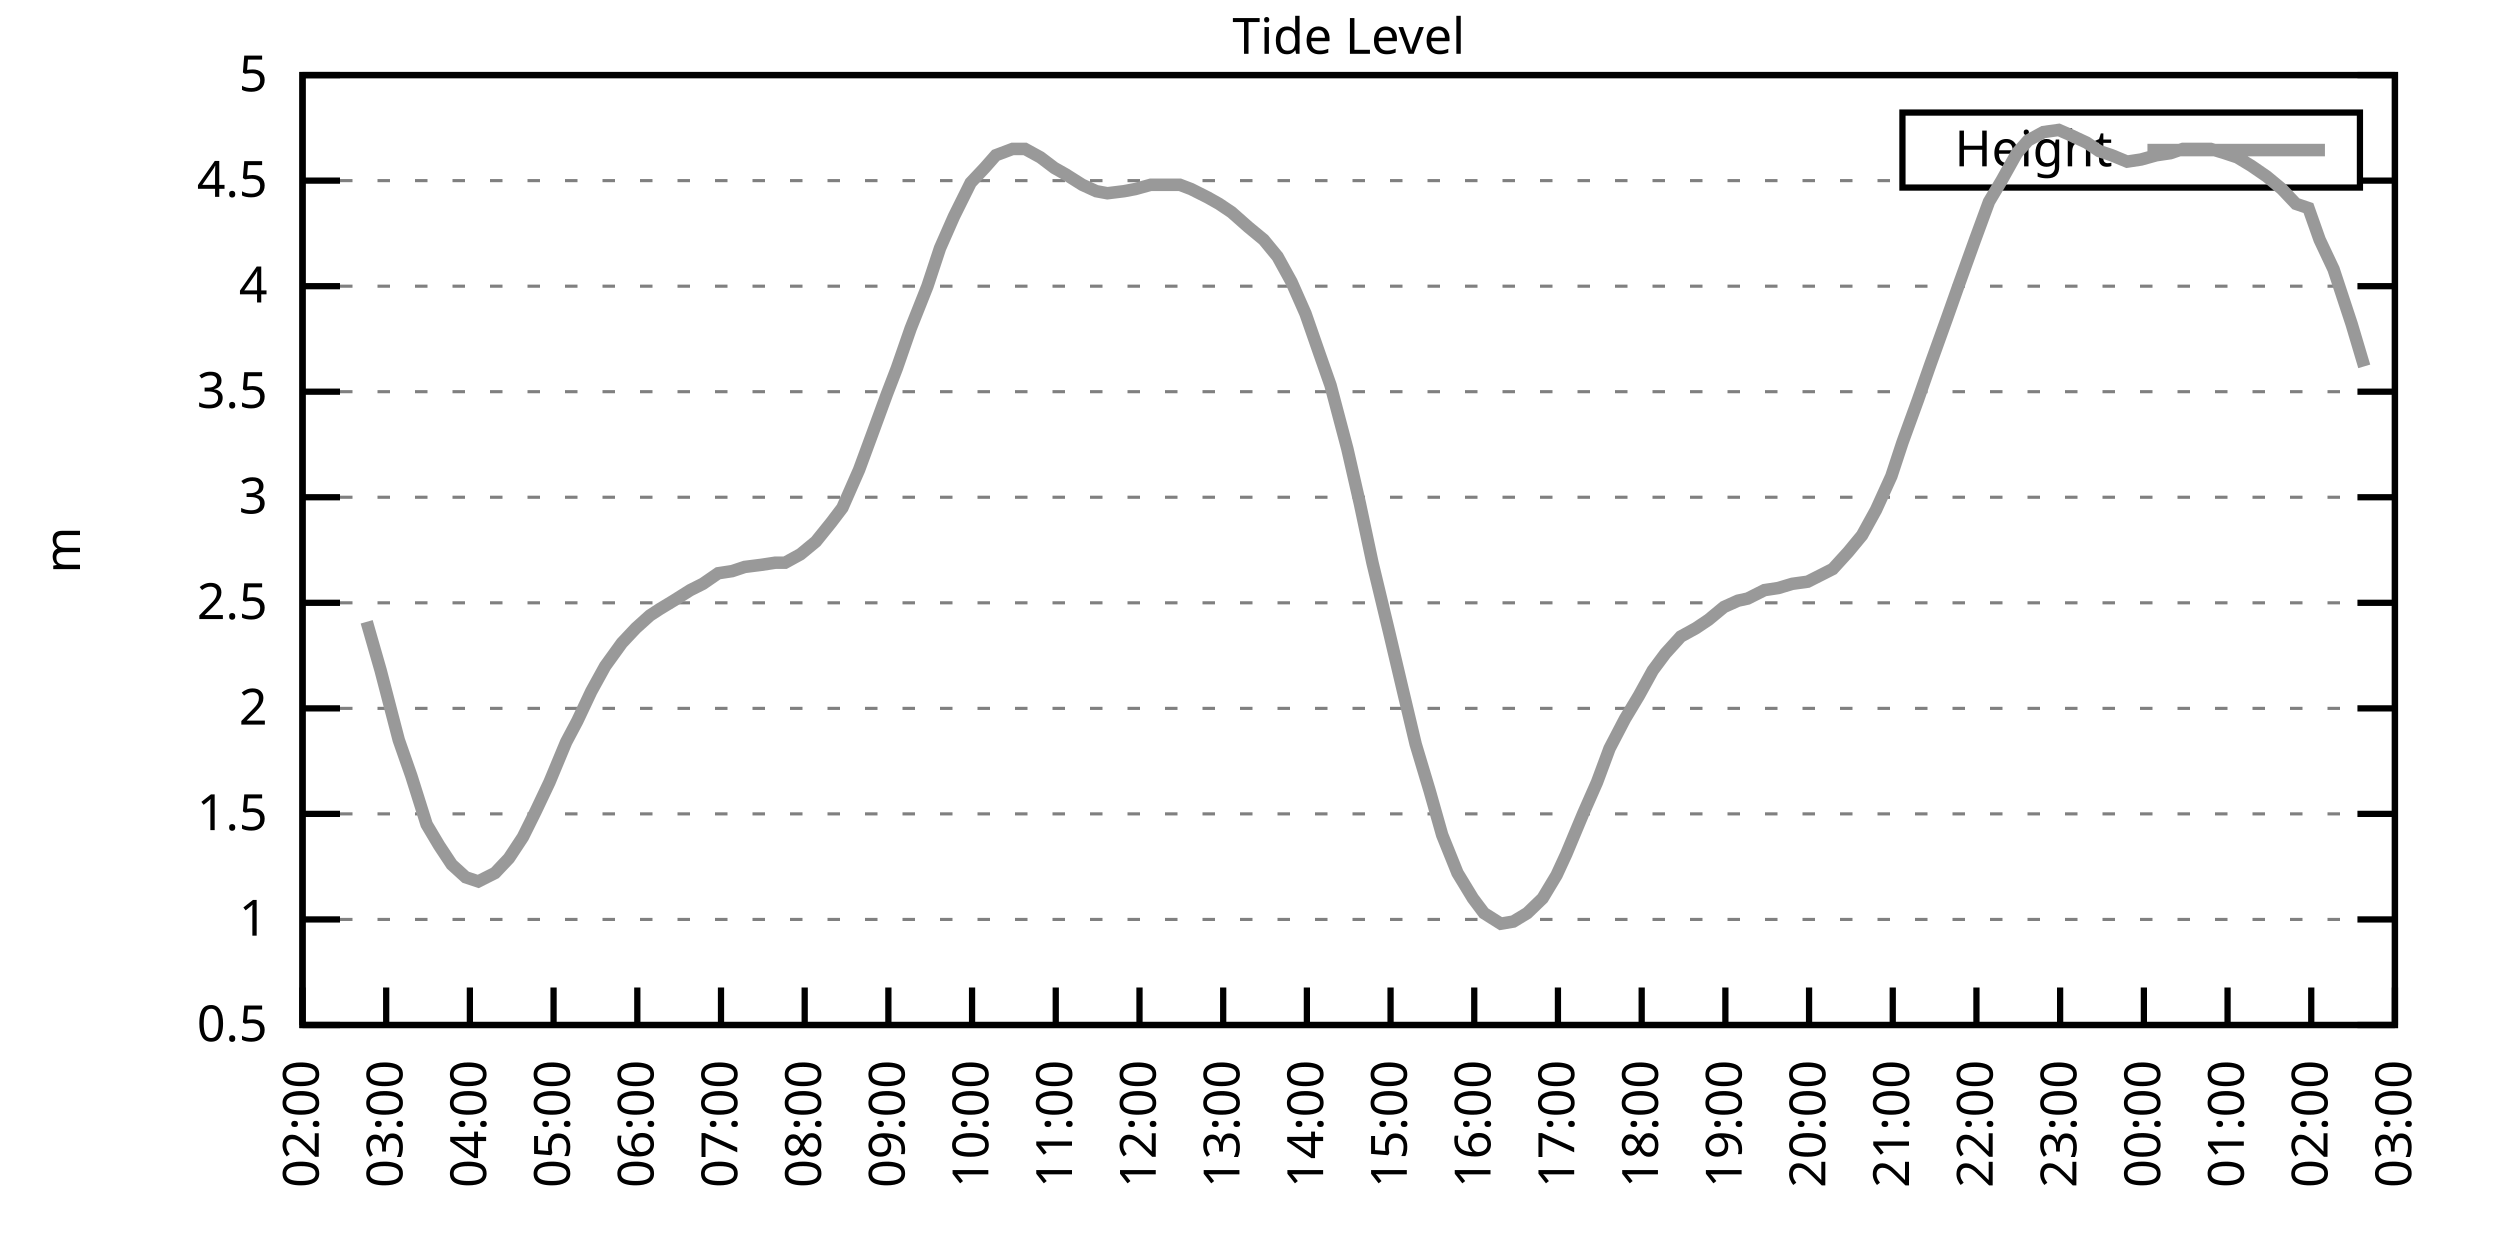
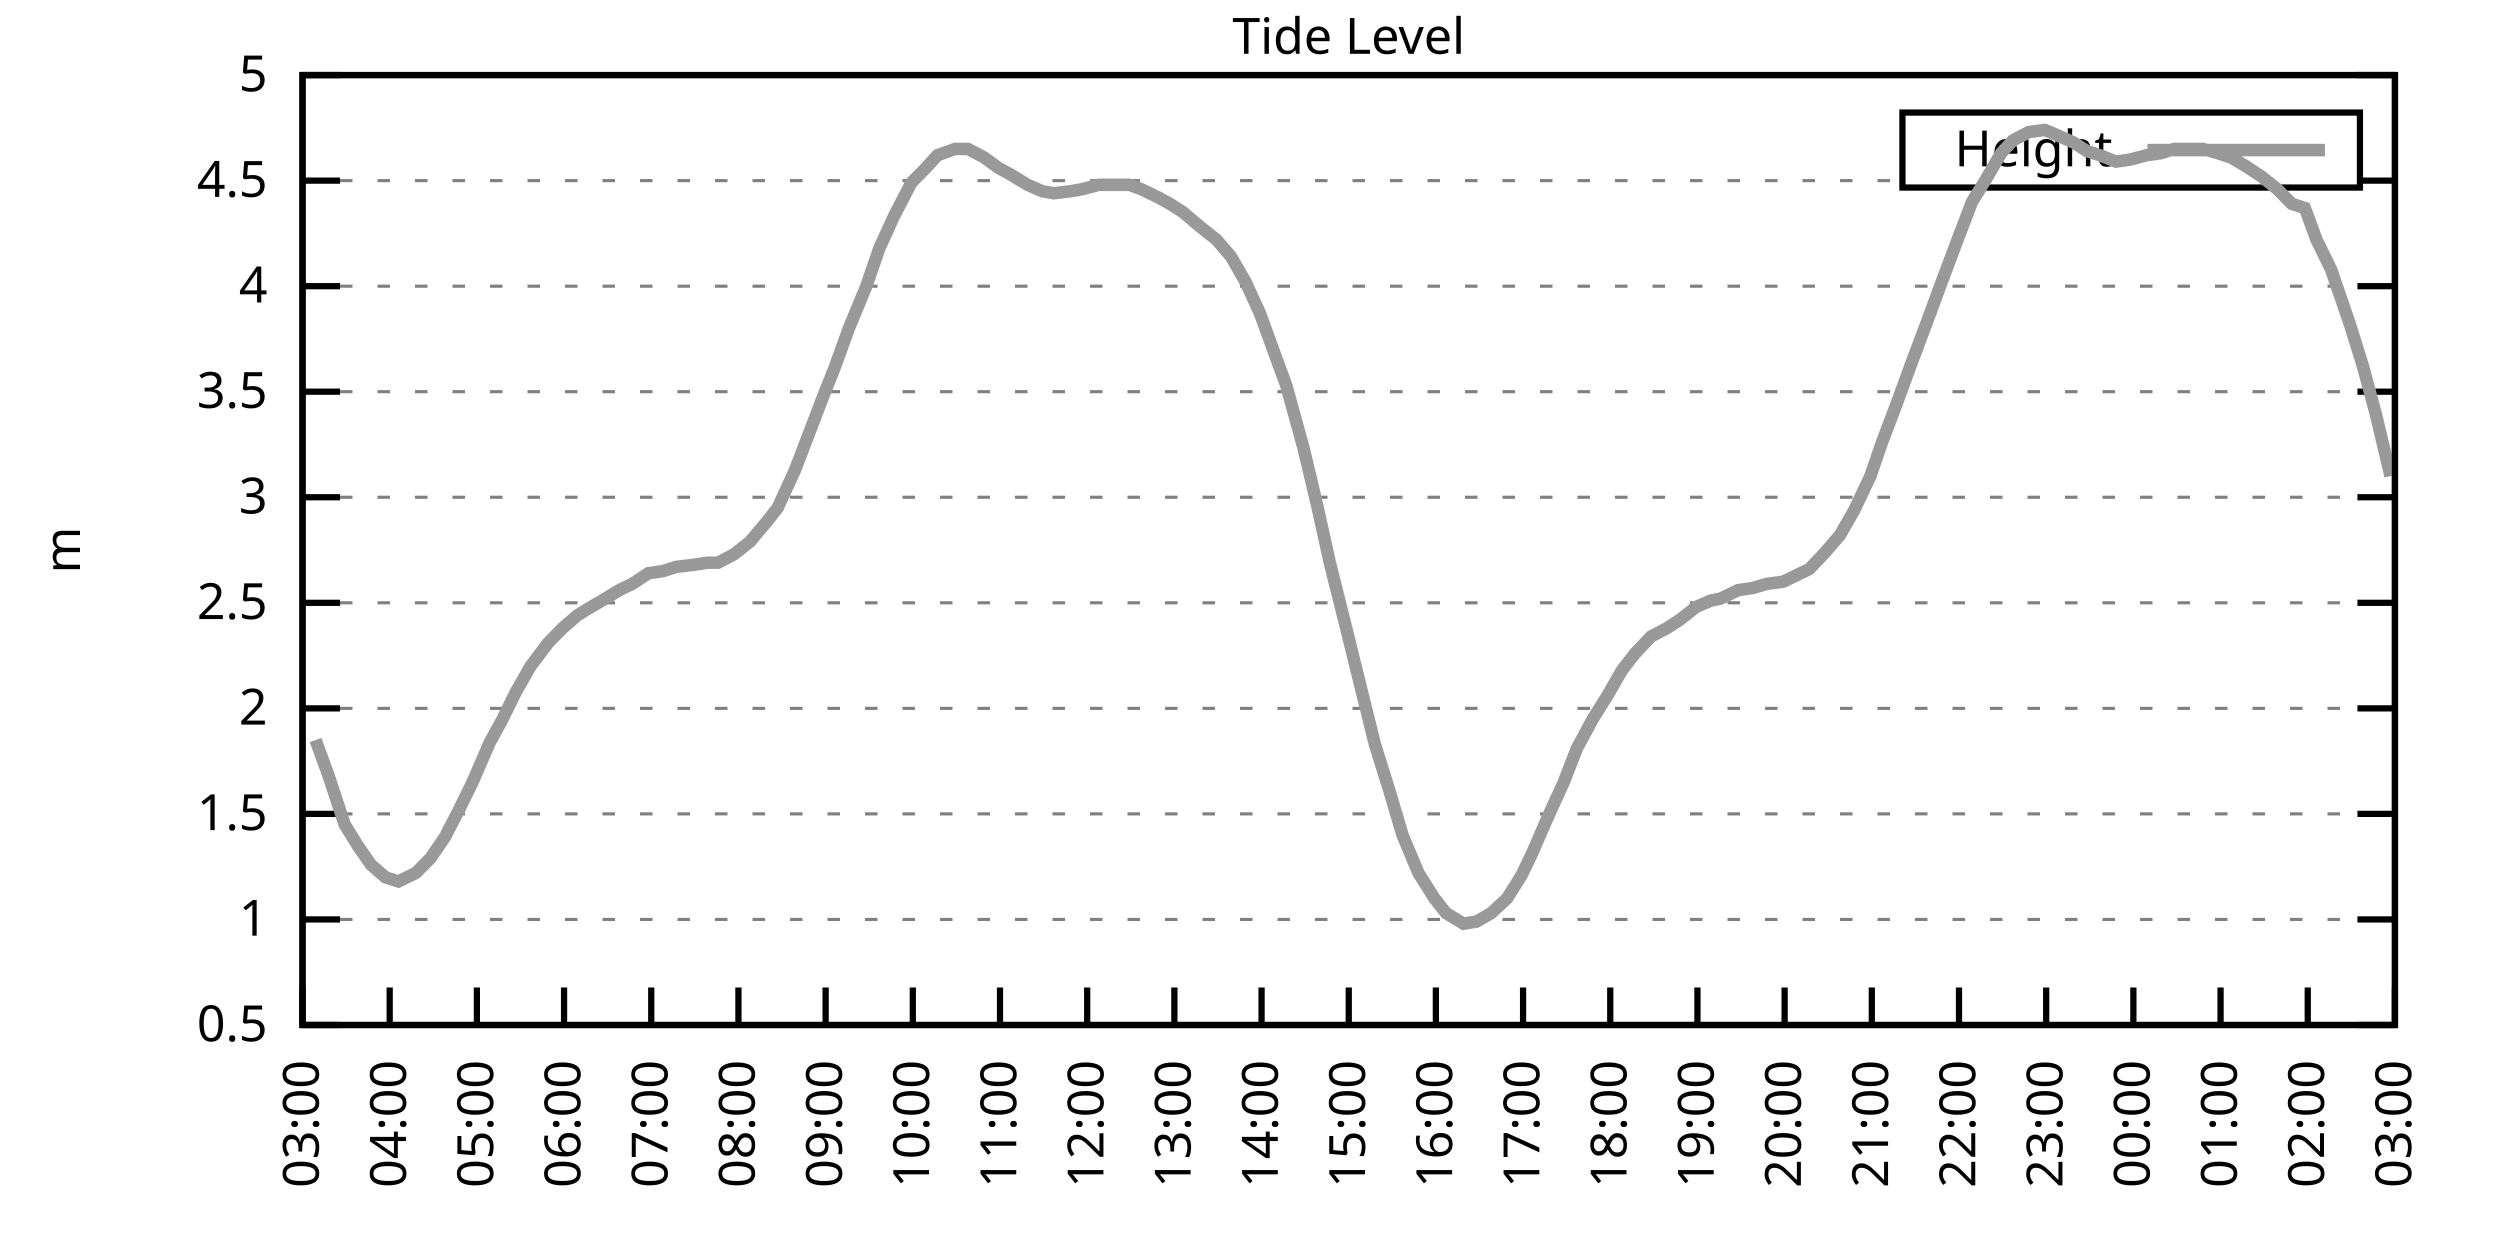
<svg xmlns="http://www.w3.org/2000/svg" xmlns:xlink="http://www.w3.org/1999/xlink" width="400" height="200" viewBox="0 0 400 200">
  <g id="gnuplot_canvas">
    <rect x="0" y="0" width="400" height="200" fill="none" />
    <defs>
      <circle id="gpDot" r="0.5" stroke-width="0.5" stroke="currentColor" />
      <path id="gpPt0" stroke-width="0.333" stroke="currentColor" d="M-1,0 h2 M0,-1 v2" />
      <path id="gpPt1" stroke-width="0.333" stroke="currentColor" d="M-1,-1 L1,1 M1,-1 L-1,1" />
      <path id="gpPt2" stroke-width="0.333" stroke="currentColor" d="M-1,0 L1,0 M0,-1 L0,1 M-1,-1 L1,1 M-1,1 L1,-1" />
      <rect id="gpPt3" stroke-width="0.333" stroke="currentColor" x="-1" y="-1" width="2" height="2" />
      <rect id="gpPt4" stroke-width="0.333" stroke="currentColor" fill="currentColor" x="-1" y="-1" width="2" height="2" />
      <circle id="gpPt5" stroke-width="0.333" stroke="currentColor" cx="0" cy="0" r="1" />
      <use xlink:href="#gpPt5" id="gpPt6" fill="currentColor" stroke="none" />
      <path id="gpPt7" stroke-width="0.333" stroke="currentColor" d="M0,-1.33 L-1.33,0.67 L1.33,0.67 z" />
      <use xlink:href="#gpPt7" id="gpPt8" fill="currentColor" stroke="none" />
      <use xlink:href="#gpPt7" id="gpPt9" stroke="currentColor" transform="rotate(180)" />
      <use xlink:href="#gpPt9" id="gpPt10" fill="currentColor" stroke="none" />
      <use xlink:href="#gpPt3" id="gpPt11" stroke="currentColor" transform="rotate(45)" />
      <use xlink:href="#gpPt11" id="gpPt12" fill="currentColor" stroke="none" />
      <path id="gpPt13" stroke-width="0.333" stroke="currentColor" d="M0,1.330 L1.265,0.411 L0.782,-1.067 L-0.782,-1.076 L-1.265,0.411 z" />
      <use xlink:href="#gpPt13" id="gpPt14" fill="currentColor" stroke="none" />
      <filter id="textbox" filterUnits="objectBoundingBox" x="0" y="0" height="1" width="1">
        <feFlood flood-color="white" flood-opacity="1" result="bgnd" />
        <feComposite in="SourceGraphic" in2="bgnd" operator="atop" />
      </filter>
      <filter id="greybox" filterUnits="objectBoundingBox" x="0" y="0" height="1" width="1">
        <feFlood flood-color="lightgrey" flood-opacity="1" result="grey" />
        <feComposite in="SourceGraphic" in2="grey" operator="atop" />
      </filter>
    </defs>
    <g fill="none" color="white" stroke="currentColor" stroke-width="1.00" stroke-linecap="butt" stroke-linejoin="miter">
</g>
    <g fill="none" color="black" stroke="currentColor" stroke-width="1.00" stroke-linecap="butt" stroke-linejoin="miter">
      <g stroke="none" shape-rendering="crispEdges">
        <polygon fill="rgb(255, 255, 255)" points="48.40,164.00 383.18,164.00 383.18,12.02 48.40,12.02 " />
      </g>
    </g>
    <g fill="none" color="black" stroke="currentColor" stroke-width="1.00" stroke-linecap="butt" stroke-linejoin="miter">
</g>
    <g fill="none" color="black" stroke="black" stroke-width="0.50" stroke-linecap="butt" stroke-linejoin="miter">
</g>
    <g fill="none" color="gray" stroke="currentColor" stroke-width="0.50" stroke-linecap="butt" stroke-linejoin="miter">
      <path stroke="gray" stroke-dasharray="2,4" class="gridline" d="M48.40,164.00 L383.19,164.00  " />
    </g>
    <g fill="none" color="gray" stroke="gray" stroke-width="1.00" stroke-linecap="butt" stroke-linejoin="miter">
</g>
    <g fill="none" color="black" stroke="currentColor" stroke-width="1.00" stroke-linecap="butt" stroke-linejoin="miter">
      <path stroke="black" d="M48.40,164.00 L54.40,164.00 M383.19,164.00 L377.19,164.00  " />
      <g transform="translate(42.80,166.60)" stroke="none" fill="black" font-family="Sans" font-size="8.00" text-anchor="end">
        <text>
          <tspan font-family="Sans"> 0.5</tspan>
        </text>
      </g>
    </g>
    <g fill="none" color="black" stroke="currentColor" stroke-width="1.00" stroke-linecap="butt" stroke-linejoin="miter">
</g>
    <g fill="none" color="black" stroke="black" stroke-width="0.50" stroke-linecap="butt" stroke-linejoin="miter">
</g>
    <g fill="none" color="gray" stroke="currentColor" stroke-width="0.50" stroke-linecap="butt" stroke-linejoin="miter">
      <path stroke="gray" stroke-dasharray="2,4" class="gridline" d="M48.40,147.11 L383.19,147.11  " />
    </g>
    <g fill="none" color="gray" stroke="gray" stroke-width="1.00" stroke-linecap="butt" stroke-linejoin="miter">
</g>
    <g fill="none" color="black" stroke="currentColor" stroke-width="1.00" stroke-linecap="butt" stroke-linejoin="miter">
      <path stroke="black" d="M48.40,147.11 L54.40,147.11 M383.19,147.11 L377.19,147.11  " />
      <g transform="translate(42.80,149.71)" stroke="none" fill="black" font-family="Sans" font-size="8.00" text-anchor="end">
        <text>
          <tspan font-family="Sans"> 1</tspan>
        </text>
      </g>
    </g>
    <g fill="none" color="black" stroke="currentColor" stroke-width="1.00" stroke-linecap="butt" stroke-linejoin="miter">
</g>
    <g fill="none" color="black" stroke="black" stroke-width="0.50" stroke-linecap="butt" stroke-linejoin="miter">
</g>
    <g fill="none" color="gray" stroke="currentColor" stroke-width="0.50" stroke-linecap="butt" stroke-linejoin="miter">
      <path stroke="gray" stroke-dasharray="2,4" class="gridline" d="M48.40,130.22 L383.19,130.22  " />
    </g>
    <g fill="none" color="gray" stroke="gray" stroke-width="1.00" stroke-linecap="butt" stroke-linejoin="miter">
</g>
    <g fill="none" color="black" stroke="currentColor" stroke-width="1.00" stroke-linecap="butt" stroke-linejoin="miter">
      <path stroke="black" d="M48.40,130.22 L54.40,130.22 M383.19,130.22 L377.19,130.22  " />
      <g transform="translate(42.80,132.82)" stroke="none" fill="black" font-family="Sans" font-size="8.00" text-anchor="end">
        <text>
          <tspan font-family="Sans"> 1.5</tspan>
        </text>
      </g>
    </g>
    <g fill="none" color="black" stroke="currentColor" stroke-width="1.00" stroke-linecap="butt" stroke-linejoin="miter">
</g>
    <g fill="none" color="black" stroke="black" stroke-width="0.50" stroke-linecap="butt" stroke-linejoin="miter">
</g>
    <g fill="none" color="gray" stroke="currentColor" stroke-width="0.50" stroke-linecap="butt" stroke-linejoin="miter">
      <path stroke="gray" stroke-dasharray="2,4" class="gridline" d="M48.40,113.34 L383.19,113.34  " />
    </g>
    <g fill="none" color="gray" stroke="gray" stroke-width="1.00" stroke-linecap="butt" stroke-linejoin="miter">
</g>
    <g fill="none" color="black" stroke="currentColor" stroke-width="1.00" stroke-linecap="butt" stroke-linejoin="miter">
      <path stroke="black" d="M48.40,113.34 L54.40,113.34 M383.19,113.34 L377.19,113.34  " />
      <g transform="translate(42.80,115.94)" stroke="none" fill="black" font-family="Sans" font-size="8.00" text-anchor="end">
        <text>
          <tspan font-family="Sans"> 2</tspan>
        </text>
      </g>
    </g>
    <g fill="none" color="black" stroke="currentColor" stroke-width="1.00" stroke-linecap="butt" stroke-linejoin="miter">
</g>
    <g fill="none" color="black" stroke="black" stroke-width="0.50" stroke-linecap="butt" stroke-linejoin="miter">
</g>
    <g fill="none" color="gray" stroke="currentColor" stroke-width="0.50" stroke-linecap="butt" stroke-linejoin="miter">
      <path stroke="gray" stroke-dasharray="2,4" class="gridline" d="M48.40,96.45 L383.19,96.45  " />
    </g>
    <g fill="none" color="gray" stroke="gray" stroke-width="1.00" stroke-linecap="butt" stroke-linejoin="miter">
</g>
    <g fill="none" color="black" stroke="currentColor" stroke-width="1.00" stroke-linecap="butt" stroke-linejoin="miter">
      <path stroke="black" d="M48.40,96.45 L54.40,96.45 M383.19,96.45 L377.19,96.45  " />
      <g transform="translate(42.80,99.05)" stroke="none" fill="black" font-family="Sans" font-size="8.00" text-anchor="end">
        <text>
          <tspan font-family="Sans"> 2.5</tspan>
        </text>
      </g>
    </g>
    <g fill="none" color="black" stroke="currentColor" stroke-width="1.00" stroke-linecap="butt" stroke-linejoin="miter">
</g>
    <g fill="none" color="black" stroke="black" stroke-width="0.50" stroke-linecap="butt" stroke-linejoin="miter">
</g>
    <g fill="none" color="gray" stroke="currentColor" stroke-width="0.50" stroke-linecap="butt" stroke-linejoin="miter">
      <path stroke="gray" stroke-dasharray="2,4" class="gridline" d="M48.40,79.56 L383.19,79.56  " />
    </g>
    <g fill="none" color="gray" stroke="gray" stroke-width="1.00" stroke-linecap="butt" stroke-linejoin="miter">
</g>
    <g fill="none" color="black" stroke="currentColor" stroke-width="1.00" stroke-linecap="butt" stroke-linejoin="miter">
      <path stroke="black" d="M48.40,79.56 L54.40,79.56 M383.19,79.56 L377.19,79.56  " />
      <g transform="translate(42.80,82.16)" stroke="none" fill="black" font-family="Sans" font-size="8.00" text-anchor="end">
        <text>
          <tspan font-family="Sans"> 3</tspan>
        </text>
      </g>
    </g>
    <g fill="none" color="black" stroke="currentColor" stroke-width="1.00" stroke-linecap="butt" stroke-linejoin="miter">
</g>
    <g fill="none" color="black" stroke="black" stroke-width="0.50" stroke-linecap="butt" stroke-linejoin="miter">
</g>
    <g fill="none" color="gray" stroke="currentColor" stroke-width="0.50" stroke-linecap="butt" stroke-linejoin="miter">
      <path stroke="gray" stroke-dasharray="2,4" class="gridline" d="M48.40,62.67 L383.19,62.67  " />
    </g>
    <g fill="none" color="gray" stroke="gray" stroke-width="1.00" stroke-linecap="butt" stroke-linejoin="miter">
</g>
    <g fill="none" color="black" stroke="currentColor" stroke-width="1.00" stroke-linecap="butt" stroke-linejoin="miter">
      <path stroke="black" d="M48.40,62.67 L54.40,62.67 M383.19,62.67 L377.19,62.67  " />
      <g transform="translate(42.80,65.27)" stroke="none" fill="black" font-family="Sans" font-size="8.00" text-anchor="end">
        <text>
          <tspan font-family="Sans"> 3.5</tspan>
        </text>
      </g>
    </g>
    <g fill="none" color="black" stroke="currentColor" stroke-width="1.00" stroke-linecap="butt" stroke-linejoin="miter">
</g>
    <g fill="none" color="black" stroke="black" stroke-width="0.50" stroke-linecap="butt" stroke-linejoin="miter">
</g>
    <g fill="none" color="gray" stroke="currentColor" stroke-width="0.50" stroke-linecap="butt" stroke-linejoin="miter">
      <path stroke="gray" stroke-dasharray="2,4" class="gridline" d="M48.40,45.79 L383.19,45.79  " />
    </g>
    <g fill="none" color="gray" stroke="gray" stroke-width="1.00" stroke-linecap="butt" stroke-linejoin="miter">
</g>
    <g fill="none" color="black" stroke="currentColor" stroke-width="1.00" stroke-linecap="butt" stroke-linejoin="miter">
      <path stroke="black" d="M48.40,45.79 L54.40,45.79 M383.19,45.79 L377.19,45.79  " />
      <g transform="translate(42.80,48.39)" stroke="none" fill="black" font-family="Sans" font-size="8.00" text-anchor="end">
        <text>
          <tspan font-family="Sans"> 4</tspan>
        </text>
      </g>
    </g>
    <g fill="none" color="black" stroke="currentColor" stroke-width="1.00" stroke-linecap="butt" stroke-linejoin="miter">
</g>
    <g fill="none" color="black" stroke="black" stroke-width="0.50" stroke-linecap="butt" stroke-linejoin="miter">
</g>
    <g fill="none" color="gray" stroke="currentColor" stroke-width="0.50" stroke-linecap="butt" stroke-linejoin="miter">
      <path stroke="gray" stroke-dasharray="2,4" class="gridline" d="M48.40,28.90 L304.39,28.90 M377.59,28.90 L383.19,28.90  " />
    </g>
    <g fill="none" color="gray" stroke="gray" stroke-width="1.00" stroke-linecap="butt" stroke-linejoin="miter">
</g>
    <g fill="none" color="black" stroke="currentColor" stroke-width="1.00" stroke-linecap="butt" stroke-linejoin="miter">
      <path stroke="black" d="M48.40,28.90 L54.40,28.90 M383.19,28.90 L377.19,28.90  " />
      <g transform="translate(42.80,31.50)" stroke="none" fill="black" font-family="Sans" font-size="8.00" text-anchor="end">
        <text>
          <tspan font-family="Sans"> 4.5</tspan>
        </text>
      </g>
    </g>
    <g fill="none" color="black" stroke="currentColor" stroke-width="1.00" stroke-linecap="butt" stroke-linejoin="miter">
</g>
    <g fill="none" color="black" stroke="black" stroke-width="0.50" stroke-linecap="butt" stroke-linejoin="miter">
</g>
    <g fill="none" color="gray" stroke="currentColor" stroke-width="0.50" stroke-linecap="butt" stroke-linejoin="miter">
      <path stroke="gray" stroke-dasharray="2,4" class="gridline" d="M48.40,12.01 L383.19,12.01  " />
    </g>
    <g fill="none" color="gray" stroke="gray" stroke-width="1.00" stroke-linecap="butt" stroke-linejoin="miter">
</g>
    <g fill="none" color="black" stroke="currentColor" stroke-width="1.00" stroke-linecap="butt" stroke-linejoin="miter">
      <path stroke="black" d="M48.40,12.01 L54.40,12.01 M383.19,12.01 L377.19,12.01  " />
      <g transform="translate(42.80,14.61)" stroke="none" fill="black" font-family="Sans" font-size="8.00" text-anchor="end">
        <text>
          <tspan font-family="Sans"> 5</tspan>
        </text>
      </g>
    </g>
    <g fill="none" color="black" stroke="currentColor" stroke-width="1.00" stroke-linecap="butt" stroke-linejoin="miter">
      <path stroke="black" d="M48.40,164.00 L48.40,158.00  " />
      <g transform="translate(51.00,169.60) rotate(270.00)" stroke="none" fill="black" font-family="Sans" font-size="8.00" text-anchor="end">
        <text>
-           <tspan font-family="Sans">02:00</tspan>
-         </text>
-       </g>
-     </g>
-     <g fill="none" color="black" stroke="currentColor" stroke-width="1.00" stroke-linecap="butt" stroke-linejoin="miter">
-       <path stroke="black" d="M61.79,164.00 L61.79,158.00  " />
-       <g transform="translate(64.39,169.60) rotate(270.00)" stroke="none" fill="black" font-family="Sans" font-size="8.00" text-anchor="end">
-         <text>
          <tspan font-family="Sans">03:00</tspan>
        </text>
      </g>
    </g>
    <g fill="none" color="black" stroke="currentColor" stroke-width="1.00" stroke-linecap="butt" stroke-linejoin="miter">
-       <path stroke="black" d="M75.18,164.00 L75.18,158.00  " />
-       <g transform="translate(77.78,169.60) rotate(270.00)" stroke="none" fill="black" font-family="Sans" font-size="8.00" text-anchor="end">
+       <path stroke="black" d="M62.35,164.00 L62.35,158.00  " />
+       <g transform="translate(64.95,169.60) rotate(270.00)" stroke="none" fill="black" font-family="Sans" font-size="8.00" text-anchor="end">
        <text>
          <tspan font-family="Sans">04:00</tspan>
        </text>
      </g>
    </g>
    <g fill="none" color="black" stroke="currentColor" stroke-width="1.00" stroke-linecap="butt" stroke-linejoin="miter">
-       <path stroke="black" d="M88.57,164.00 L88.57,158.00  " />
-       <g transform="translate(91.17,169.60) rotate(270.00)" stroke="none" fill="black" font-family="Sans" font-size="8.00" text-anchor="end">
+       <path stroke="black" d="M76.30,164.00 L76.30,158.00  " />
+       <g transform="translate(78.90,169.60) rotate(270.00)" stroke="none" fill="black" font-family="Sans" font-size="8.00" text-anchor="end">
        <text>
          <tspan font-family="Sans">05:00</tspan>
        </text>
      </g>
    </g>
    <g fill="none" color="black" stroke="currentColor" stroke-width="1.00" stroke-linecap="butt" stroke-linejoin="miter">
-       <path stroke="black" d="M101.97,164.00 L101.97,158.00  " />
-       <g transform="translate(104.57,169.60) rotate(270.00)" stroke="none" fill="black" font-family="Sans" font-size="8.00" text-anchor="end">
+       <path stroke="black" d="M90.25,164.00 L90.25,158.00  " />
+       <g transform="translate(92.85,169.60) rotate(270.00)" stroke="none" fill="black" font-family="Sans" font-size="8.00" text-anchor="end">
        <text>
          <tspan font-family="Sans">06:00</tspan>
        </text>
      </g>
    </g>
    <g fill="none" color="black" stroke="currentColor" stroke-width="1.00" stroke-linecap="butt" stroke-linejoin="miter">
-       <path stroke="black" d="M115.36,164.00 L115.36,158.00  " />
-       <g transform="translate(117.96,169.60) rotate(270.00)" stroke="none" fill="black" font-family="Sans" font-size="8.00" text-anchor="end">
+       <path stroke="black" d="M104.20,164.00 L104.20,158.00  " />
+       <g transform="translate(106.80,169.60) rotate(270.00)" stroke="none" fill="black" font-family="Sans" font-size="8.00" text-anchor="end">
        <text>
          <tspan font-family="Sans">07:00</tspan>
        </text>
      </g>
    </g>
    <g fill="none" color="black" stroke="currentColor" stroke-width="1.00" stroke-linecap="butt" stroke-linejoin="miter">
-       <path stroke="black" d="M128.75,164.00 L128.75,158.00  " />
-       <g transform="translate(131.35,169.60) rotate(270.00)" stroke="none" fill="black" font-family="Sans" font-size="8.00" text-anchor="end">
+       <path stroke="black" d="M118.15,164.00 L118.15,158.00  " />
+       <g transform="translate(120.75,169.60) rotate(270.00)" stroke="none" fill="black" font-family="Sans" font-size="8.00" text-anchor="end">
        <text>
          <tspan font-family="Sans">08:00</tspan>
        </text>
      </g>
    </g>
    <g fill="none" color="black" stroke="currentColor" stroke-width="1.00" stroke-linecap="butt" stroke-linejoin="miter">
-       <path stroke="black" d="M142.14,164.00 L142.14,158.00  " />
-       <g transform="translate(144.74,169.60) rotate(270.00)" stroke="none" fill="black" font-family="Sans" font-size="8.00" text-anchor="end">
+       <path stroke="black" d="M132.10,164.00 L132.10,158.00  " />
+       <g transform="translate(134.70,169.60) rotate(270.00)" stroke="none" fill="black" font-family="Sans" font-size="8.00" text-anchor="end">
        <text>
          <tspan font-family="Sans">09:00</tspan>
        </text>
      </g>
    </g>
    <g fill="none" color="black" stroke="currentColor" stroke-width="1.00" stroke-linecap="butt" stroke-linejoin="miter">
-       <path stroke="black" d="M155.53,164.00 L155.53,158.00  " />
-       <g transform="translate(158.13,169.60) rotate(270.00)" stroke="none" fill="black" font-family="Sans" font-size="8.00" text-anchor="end">
+       <path stroke="black" d="M146.05,164.00 L146.05,158.00  " />
+       <g transform="translate(148.65,169.60) rotate(270.00)" stroke="none" fill="black" font-family="Sans" font-size="8.00" text-anchor="end">
        <text>
          <tspan font-family="Sans">10:00</tspan>
        </text>
      </g>
    </g>
    <g fill="none" color="black" stroke="currentColor" stroke-width="1.00" stroke-linecap="butt" stroke-linejoin="miter">
-       <path stroke="black" d="M168.92,164.00 L168.92,158.00  " />
-       <g transform="translate(171.52,169.60) rotate(270.00)" stroke="none" fill="black" font-family="Sans" font-size="8.00" text-anchor="end">
+       <path stroke="black" d="M160.00,164.00 L160.00,158.00  " />
+       <g transform="translate(162.60,169.60) rotate(270.00)" stroke="none" fill="black" font-family="Sans" font-size="8.00" text-anchor="end">
        <text>
          <tspan font-family="Sans">11:00</tspan>
        </text>
      </g>
    </g>
    <g fill="none" color="black" stroke="currentColor" stroke-width="1.00" stroke-linecap="butt" stroke-linejoin="miter">
-       <path stroke="black" d="M182.32,164.00 L182.32,158.00  " />
-       <g transform="translate(184.92,169.60) rotate(270.00)" stroke="none" fill="black" font-family="Sans" font-size="8.00" text-anchor="end">
+       <path stroke="black" d="M173.95,164.00 L173.95,158.00  " />
+       <g transform="translate(176.55,169.60) rotate(270.00)" stroke="none" fill="black" font-family="Sans" font-size="8.00" text-anchor="end">
        <text>
          <tspan font-family="Sans">12:00</tspan>
        </text>
      </g>
    </g>
    <g fill="none" color="black" stroke="currentColor" stroke-width="1.00" stroke-linecap="butt" stroke-linejoin="miter">
-       <path stroke="black" d="M195.71,164.00 L195.71,158.00  " />
-       <g transform="translate(198.31,169.60) rotate(270.00)" stroke="none" fill="black" font-family="Sans" font-size="8.00" text-anchor="end">
+       <path stroke="black" d="M187.90,164.00 L187.90,158.00  " />
+       <g transform="translate(190.50,169.60) rotate(270.00)" stroke="none" fill="black" font-family="Sans" font-size="8.00" text-anchor="end">
        <text>
          <tspan font-family="Sans">13:00</tspan>
        </text>
      </g>
    </g>
    <g fill="none" color="black" stroke="currentColor" stroke-width="1.00" stroke-linecap="butt" stroke-linejoin="miter">
-       <path stroke="black" d="M209.10,164.00 L209.10,158.00  " />
-       <g transform="translate(211.70,169.60) rotate(270.00)" stroke="none" fill="black" font-family="Sans" font-size="8.00" text-anchor="end">
+       <path stroke="black" d="M201.85,164.00 L201.85,158.00  " />
+       <g transform="translate(204.45,169.60) rotate(270.00)" stroke="none" fill="black" font-family="Sans" font-size="8.00" text-anchor="end">
        <text>
          <tspan font-family="Sans">14:00</tspan>
        </text>
      </g>
    </g>
    <g fill="none" color="black" stroke="currentColor" stroke-width="1.00" stroke-linecap="butt" stroke-linejoin="miter">
-       <path stroke="black" d="M222.49,164.00 L222.49,158.00  " />
-       <g transform="translate(225.09,169.60) rotate(270.00)" stroke="none" fill="black" font-family="Sans" font-size="8.00" text-anchor="end">
+       <path stroke="black" d="M215.80,164.00 L215.80,158.00  " />
+       <g transform="translate(218.40,169.60) rotate(270.00)" stroke="none" fill="black" font-family="Sans" font-size="8.00" text-anchor="end">
        <text>
          <tspan font-family="Sans">15:00</tspan>
        </text>
      </g>
    </g>
    <g fill="none" color="black" stroke="currentColor" stroke-width="1.00" stroke-linecap="butt" stroke-linejoin="miter">
-       <path stroke="black" d="M235.88,164.00 L235.88,158.00  " />
-       <g transform="translate(238.48,169.60) rotate(270.00)" stroke="none" fill="black" font-family="Sans" font-size="8.00" text-anchor="end">
+       <path stroke="black" d="M229.74,164.00 L229.74,158.00  " />
+       <g transform="translate(232.34,169.60) rotate(270.00)" stroke="none" fill="black" font-family="Sans" font-size="8.00" text-anchor="end">
        <text>
          <tspan font-family="Sans">16:00</tspan>
        </text>
      </g>
    </g>
    <g fill="none" color="black" stroke="currentColor" stroke-width="1.00" stroke-linecap="butt" stroke-linejoin="miter">
-       <path stroke="black" d="M249.27,164.00 L249.27,158.00  " />
-       <g transform="translate(251.87,169.60) rotate(270.00)" stroke="none" fill="black" font-family="Sans" font-size="8.00" text-anchor="end">
+       <path stroke="black" d="M243.69,164.00 L243.69,158.00  " />
+       <g transform="translate(246.29,169.60) rotate(270.00)" stroke="none" fill="black" font-family="Sans" font-size="8.00" text-anchor="end">
        <text>
          <tspan font-family="Sans">17:00</tspan>
        </text>
      </g>
    </g>
    <g fill="none" color="black" stroke="currentColor" stroke-width="1.00" stroke-linecap="butt" stroke-linejoin="miter">
-       <path stroke="black" d="M262.67,164.00 L262.67,158.00  " />
-       <g transform="translate(265.27,169.60) rotate(270.00)" stroke="none" fill="black" font-family="Sans" font-size="8.00" text-anchor="end">
+       <path stroke="black" d="M257.64,164.00 L257.64,158.00  " />
+       <g transform="translate(260.24,169.60) rotate(270.00)" stroke="none" fill="black" font-family="Sans" font-size="8.00" text-anchor="end">
        <text>
          <tspan font-family="Sans">18:00</tspan>
        </text>
      </g>
    </g>
    <g fill="none" color="black" stroke="currentColor" stroke-width="1.00" stroke-linecap="butt" stroke-linejoin="miter">
-       <path stroke="black" d="M276.06,164.00 L276.06,158.00  " />
-       <g transform="translate(278.66,169.60) rotate(270.00)" stroke="none" fill="black" font-family="Sans" font-size="8.00" text-anchor="end">
+       <path stroke="black" d="M271.59,164.00 L271.59,158.00  " />
+       <g transform="translate(274.19,169.60) rotate(270.00)" stroke="none" fill="black" font-family="Sans" font-size="8.00" text-anchor="end">
        <text>
          <tspan font-family="Sans">19:00</tspan>
        </text>
      </g>
    </g>
    <g fill="none" color="black" stroke="currentColor" stroke-width="1.00" stroke-linecap="butt" stroke-linejoin="miter">
-       <path stroke="black" d="M289.45,164.00 L289.45,158.00  " />
-       <g transform="translate(292.05,169.60) rotate(270.00)" stroke="none" fill="black" font-family="Sans" font-size="8.00" text-anchor="end">
+       <path stroke="black" d="M285.54,164.00 L285.54,158.00  " />
+       <g transform="translate(288.14,169.60) rotate(270.00)" stroke="none" fill="black" font-family="Sans" font-size="8.00" text-anchor="end">
        <text>
          <tspan font-family="Sans">20:00</tspan>
        </text>
      </g>
    </g>
    <g fill="none" color="black" stroke="currentColor" stroke-width="1.00" stroke-linecap="butt" stroke-linejoin="miter">
-       <path stroke="black" d="M302.84,164.00 L302.84,158.00  " />
-       <g transform="translate(305.44,169.60) rotate(270.00)" stroke="none" fill="black" font-family="Sans" font-size="8.00" text-anchor="end">
+       <path stroke="black" d="M299.49,164.00 L299.49,158.00  " />
+       <g transform="translate(302.09,169.60) rotate(270.00)" stroke="none" fill="black" font-family="Sans" font-size="8.00" text-anchor="end">
        <text>
          <tspan font-family="Sans">21:00</tspan>
        </text>
      </g>
    </g>
    <g fill="none" color="black" stroke="currentColor" stroke-width="1.00" stroke-linecap="butt" stroke-linejoin="miter">
-       <path stroke="black" d="M316.23,164.00 L316.23,158.00  " />
-       <g transform="translate(318.83,169.60) rotate(270.00)" stroke="none" fill="black" font-family="Sans" font-size="8.00" text-anchor="end">
+       <path stroke="black" d="M313.44,164.00 L313.44,158.00  " />
+       <g transform="translate(316.04,169.60) rotate(270.00)" stroke="none" fill="black" font-family="Sans" font-size="8.00" text-anchor="end">
        <text>
          <tspan font-family="Sans">22:00</tspan>
        </text>
      </g>
    </g>
    <g fill="none" color="black" stroke="currentColor" stroke-width="1.00" stroke-linecap="butt" stroke-linejoin="miter">
-       <path stroke="black" d="M329.62,164.00 L329.62,158.00  " />
-       <g transform="translate(332.22,169.60) rotate(270.00)" stroke="none" fill="black" font-family="Sans" font-size="8.00" text-anchor="end">
+       <path stroke="black" d="M327.39,164.00 L327.39,158.00  " />
+       <g transform="translate(329.99,169.60) rotate(270.00)" stroke="none" fill="black" font-family="Sans" font-size="8.00" text-anchor="end">
        <text>
          <tspan font-family="Sans">23:00</tspan>
        </text>
      </g>
    </g>
    <g fill="none" color="black" stroke="currentColor" stroke-width="1.00" stroke-linecap="butt" stroke-linejoin="miter">
-       <path stroke="black" d="M343.02,164.00 L343.02,158.00  " />
-       <g transform="translate(345.62,169.60) rotate(270.00)" stroke="none" fill="black" font-family="Sans" font-size="8.00" text-anchor="end">
+       <path stroke="black" d="M341.34,164.00 L341.34,158.00  " />
+       <g transform="translate(343.94,169.60) rotate(270.00)" stroke="none" fill="black" font-family="Sans" font-size="8.00" text-anchor="end">
        <text>
          <tspan font-family="Sans">00:00</tspan>
        </text>
      </g>
    </g>
    <g fill="none" color="black" stroke="currentColor" stroke-width="1.00" stroke-linecap="butt" stroke-linejoin="miter">
-       <path stroke="black" d="M356.41,164.00 L356.41,158.00  " />
-       <g transform="translate(359.01,169.60) rotate(270.00)" stroke="none" fill="black" font-family="Sans" font-size="8.00" text-anchor="end">
+       <path stroke="black" d="M355.29,164.00 L355.29,158.00  " />
+       <g transform="translate(357.89,169.60) rotate(270.00)" stroke="none" fill="black" font-family="Sans" font-size="8.00" text-anchor="end">
        <text>
          <tspan font-family="Sans">01:00</tspan>
        </text>
      </g>
    </g>
    <g fill="none" color="black" stroke="currentColor" stroke-width="1.00" stroke-linecap="butt" stroke-linejoin="miter">
-       <path stroke="black" d="M369.80,164.00 L369.80,158.00  " />
-       <g transform="translate(372.40,169.60) rotate(270.00)" stroke="none" fill="black" font-family="Sans" font-size="8.00" text-anchor="end">
+       <path stroke="black" d="M369.24,164.00 L369.24,158.00  " />
+       <g transform="translate(371.84,169.60) rotate(270.00)" stroke="none" fill="black" font-family="Sans" font-size="8.00" text-anchor="end">
        <text>
          <tspan font-family="Sans">02:00</tspan>
        </text>
      </g>
    </g>
    <g fill="none" color="black" stroke="currentColor" stroke-width="1.00" stroke-linecap="butt" stroke-linejoin="miter">
      <path stroke="black" d="M383.19,164.00 L383.19,158.00  " />
      <g transform="translate(385.79,169.60) rotate(270.00)" stroke="none" fill="black" font-family="Sans" font-size="8.00" text-anchor="end">
        <text>
          <tspan font-family="Sans">03:00</tspan>
        </text>
      </g>
    </g>
    <g fill="none" color="black" stroke="currentColor" stroke-width="1.00" stroke-linecap="butt" stroke-linejoin="miter">
</g>
    <g fill="none" color="black" stroke="currentColor" stroke-width="1.00" stroke-linecap="butt" stroke-linejoin="miter">
      <path stroke="black" d="M48.40,12.01 L48.40,164.00 L383.19,164.00 L383.19,12.01 L48.40,12.01 Z  " />
    </g>
    <g fill="none" color="black" stroke="currentColor" stroke-width="1.00" stroke-linecap="butt" stroke-linejoin="miter">
</g>
    <g fill="none" color="black" stroke="currentColor" stroke-width="1.00" stroke-linecap="butt" stroke-linejoin="miter">
      <path stroke="black" d="M304.39,30.01 L304.39,18.01 L377.59,18.01 L377.59,30.01 L304.39,30.01 Z  " />
    </g>
    <g id="Tide_level_plot_1">
      <g fill="none" color="white" stroke="black" stroke-width="2.00" stroke-linecap="butt" stroke-linejoin="miter">
</g>
      <g fill="none" color="black" stroke="currentColor" stroke-width="2.00" stroke-linecap="butt" stroke-linejoin="miter">
        <g transform="translate(337.99,26.61)" stroke="none" fill="black" font-family="Sans" font-size="8.00" text-anchor="end">
          <text>
            <tspan font-family="Sans">Height</tspan>
          </text>
        </g>
      </g>
      <g fill="none" color="black" stroke="currentColor" stroke-width="2.00" stroke-linecap="butt" stroke-linejoin="miter">
-         <path stroke="rgb(153, 153, 153)" d="M343.59,24.01 L371.99,24.01 M58.67,99.49 L60.90,107.26 L63.80,118.40 L65.81,124.14 L68.26,131.91 L70.27,135.29   L72.28,138.33 L74.51,140.36 L76.52,141.03 L79.20,139.68 L81.43,137.32 L83.66,133.94 L85.67,129.89 L87.91,125.16   L90.58,118.74 L92.37,115.36 L94.60,110.63 L96.83,106.58 L99.51,102.87 L101.74,100.50 L103.98,98.48 L105.54,97.46   L107.77,96.11 L110.45,94.42 L112.46,93.41 L114.91,91.72 L117.14,91.38 L119.15,90.71 L121.83,90.37 L124.06,90.03   L125.62,90.03 L128.08,88.68 L130.54,86.65 L132.99,83.61 L134.78,81.25 L137.45,75.17 L139.69,69.09 L141.92,63.01   L143.48,58.96 L145.71,52.54 L148.39,45.79 L150.40,39.71 L152.63,34.64 L155.31,29.24 L157.54,26.87 L159.33,24.84   L162.01,23.83 L164.01,23.83 L166.47,25.18 L168.70,26.87 L170.49,27.88 L173.17,29.57 L175.40,30.59 L177.18,30.92   L179.86,30.59 L181.65,30.25 L184.10,29.57 L186.33,29.57 L188.79,29.57 L190.57,30.25 L193.25,31.60 L195.04,32.61   L197.05,33.96 L199.73,36.33 L202.18,38.35 L204.41,41.06 L206.64,45.11 L208.88,50.18 L211.11,56.59 L212.89,61.66   L215.57,71.79 L217.58,80.57 L219.59,90.03 L222.27,101.18 L224.50,110.63 L226.51,119.08 L228.74,126.51 L230.75,133.60   L233.20,139.68 L235.66,143.73 L237.44,146.10 L240.12,147.79 L242.13,147.45 L244.36,146.10 L246.82,143.73 L249.05,140.02   L250.61,136.64 L253.29,130.22 L255.52,125.16 L257.53,119.75 L259.99,115.03 L262.22,111.31 L264.45,107.26 L266.46,104.56   L268.92,101.85 L271.37,100.50 L273.38,99.15 L275.83,97.12 L278.07,96.11 L279.63,95.77 L282.31,94.42 L284.54,94.08   L286.77,93.41 L289.23,93.07 L291.23,92.06 L293.24,91.04 L295.70,88.34 L297.93,85.64 L300.16,81.59 L302.62,76.18   L304.40,70.78 L306.86,64.02 L308.87,58.28 L311.54,50.85 L313.33,45.79 L316.01,38.35 L318.24,32.28 L320.25,28.90   L322.70,24.51 L324.49,22.48 L326.95,21.13 L329.40,20.79 L330.96,21.47 L333.86,22.82 L335.87,24.17 L337.88,24.84   L340.34,25.86 L342.57,25.52 L345.02,24.84 L347.26,24.51 L349.26,23.83 L351.50,23.83 L353.73,23.83 L355.96,24.51   L357.97,25.18 L360.20,26.53 L362.66,28.22 L365.11,30.25 L367.34,32.61 L369.35,33.29 L371.14,38.35 L373.37,43.08   L376.27,51.87 L378.28,58.62  " />
+         <path stroke="rgb(153, 153, 153)" d="M343.59,24.01 L371.99,24.01 M50.49,118.40 L52.58,124.14 L55.14,131.91 L57.23,135.29 L59.33,138.33 L61.65,140.36   L63.74,141.03 L66.53,139.68 L68.86,137.32 L71.18,133.94 L73.28,129.89 L75.60,125.16 L78.39,118.74 L80.25,115.36   L82.58,110.63 L84.90,106.58 L87.69,102.87 L90.02,100.50 L92.34,98.48 L93.97,97.46 L96.29,96.11 L99.08,94.42   L101.18,93.41 L103.73,91.72 L106.06,91.38 L108.15,90.71 L110.94,90.37 L113.27,90.03 L114.89,90.03 L117.45,88.68   L120.01,86.65 L122.57,83.61 L124.43,81.25 L127.22,75.17 L129.54,69.09 L131.87,63.01 L133.49,58.96 L135.82,52.54   L138.61,45.79 L140.70,39.71 L143.02,34.64 L145.81,29.24 L148.14,26.87 L150.00,24.84 L152.79,23.83 L154.88,23.83   L157.44,25.18 L159.76,26.87 L161.62,27.88 L164.41,29.57 L166.74,30.59 L168.60,30.92 L171.39,30.59 L173.25,30.25   L175.81,29.57 L178.13,29.57 L180.69,29.57 L182.55,30.25 L185.34,31.60 L187.20,32.61 L189.29,33.96 L192.08,36.33   L194.64,38.35 L196.96,41.06 L199.29,45.11 L201.61,50.18 L203.94,56.59 L205.80,61.66 L208.59,71.79 L210.68,80.57   L212.77,90.03 L215.56,101.18 L217.89,110.63 L219.98,119.08 L222.30,126.51 L224.40,133.60 L226.95,139.68 L229.51,143.73   L231.37,146.10 L234.16,147.79 L236.25,147.45 L238.58,146.10 L241.14,143.73 L243.46,140.02 L245.09,136.64 L247.88,130.22   L250.20,125.16 L252.30,119.75 L254.85,115.03 L257.18,111.31 L259.50,107.26 L261.60,104.56 L264.15,101.85 L266.71,100.50   L268.80,99.15 L271.36,97.12 L273.69,96.11 L275.31,95.77 L278.10,94.42 L280.43,94.08 L282.75,93.41 L285.31,93.07   L287.40,92.06 L289.50,91.04 L292.05,88.34 L294.38,85.64 L296.70,81.59 L299.26,76.18 L301.12,70.78 L303.68,64.02   L305.77,58.28 L308.56,50.85 L310.42,45.79 L313.21,38.35 L315.53,32.28 L317.63,28.90 L320.18,24.51 L322.04,22.48   L324.60,21.13 L327.16,20.79 L328.79,21.47 L331.81,22.82 L333.90,24.17 L335.99,24.84 L338.55,25.86 L340.88,25.52   L343.43,24.84 L345.76,24.51 L347.85,23.83 L350.18,23.83 L352.50,23.83 L354.83,24.51 L356.92,25.18 L359.24,26.53   L361.80,28.22 L364.36,30.25 L366.68,32.61 L368.78,33.29 L370.64,38.35 L372.96,43.08 L375.98,51.87 L378.08,58.62   L380.17,66.39 L382.49,76.18  " />
      </g>
    </g>
    <g fill="none" color="black" stroke="currentColor" stroke-width="2.00" stroke-linecap="butt" stroke-linejoin="miter">
</g>
    <g fill="none" color="black" stroke="black" stroke-width="1.00" stroke-linecap="butt" stroke-linejoin="miter">
</g>
    <g fill="none" color="black" stroke="currentColor" stroke-width="1.00" stroke-linecap="butt" stroke-linejoin="miter">
      <path stroke="black" d="M48.40,12.01 L48.40,164.00 L383.19,164.00 L383.19,12.01 L48.40,12.01 Z  " />
      <g transform="translate(12.80,88.01) rotate(270.00)" stroke="none" fill="black" font-family="Sans" font-size="8.00" text-anchor="middle">
        <text>
          <tspan font-family="Sans">m</tspan>
        </text>
      </g>
    </g>
    <g fill="none" color="black" stroke="currentColor" stroke-width="1.00" stroke-linecap="butt" stroke-linejoin="miter">
</g>
    <g fill="none" color="black" stroke="currentColor" stroke-width="1.00" stroke-linecap="butt" stroke-linejoin="miter">
      <g transform="translate(215.79,8.61)" stroke="none" fill="black" font-family="Sans" font-size="8.00" text-anchor="middle">
        <text>
          <tspan font-family="Sans">Tide Level</tspan>
        </text>
      </g>
    </g>
    <g fill="none" color="black" stroke="currentColor" stroke-width="1.00" stroke-linecap="butt" stroke-linejoin="miter">
</g>
  </g>
</svg>
